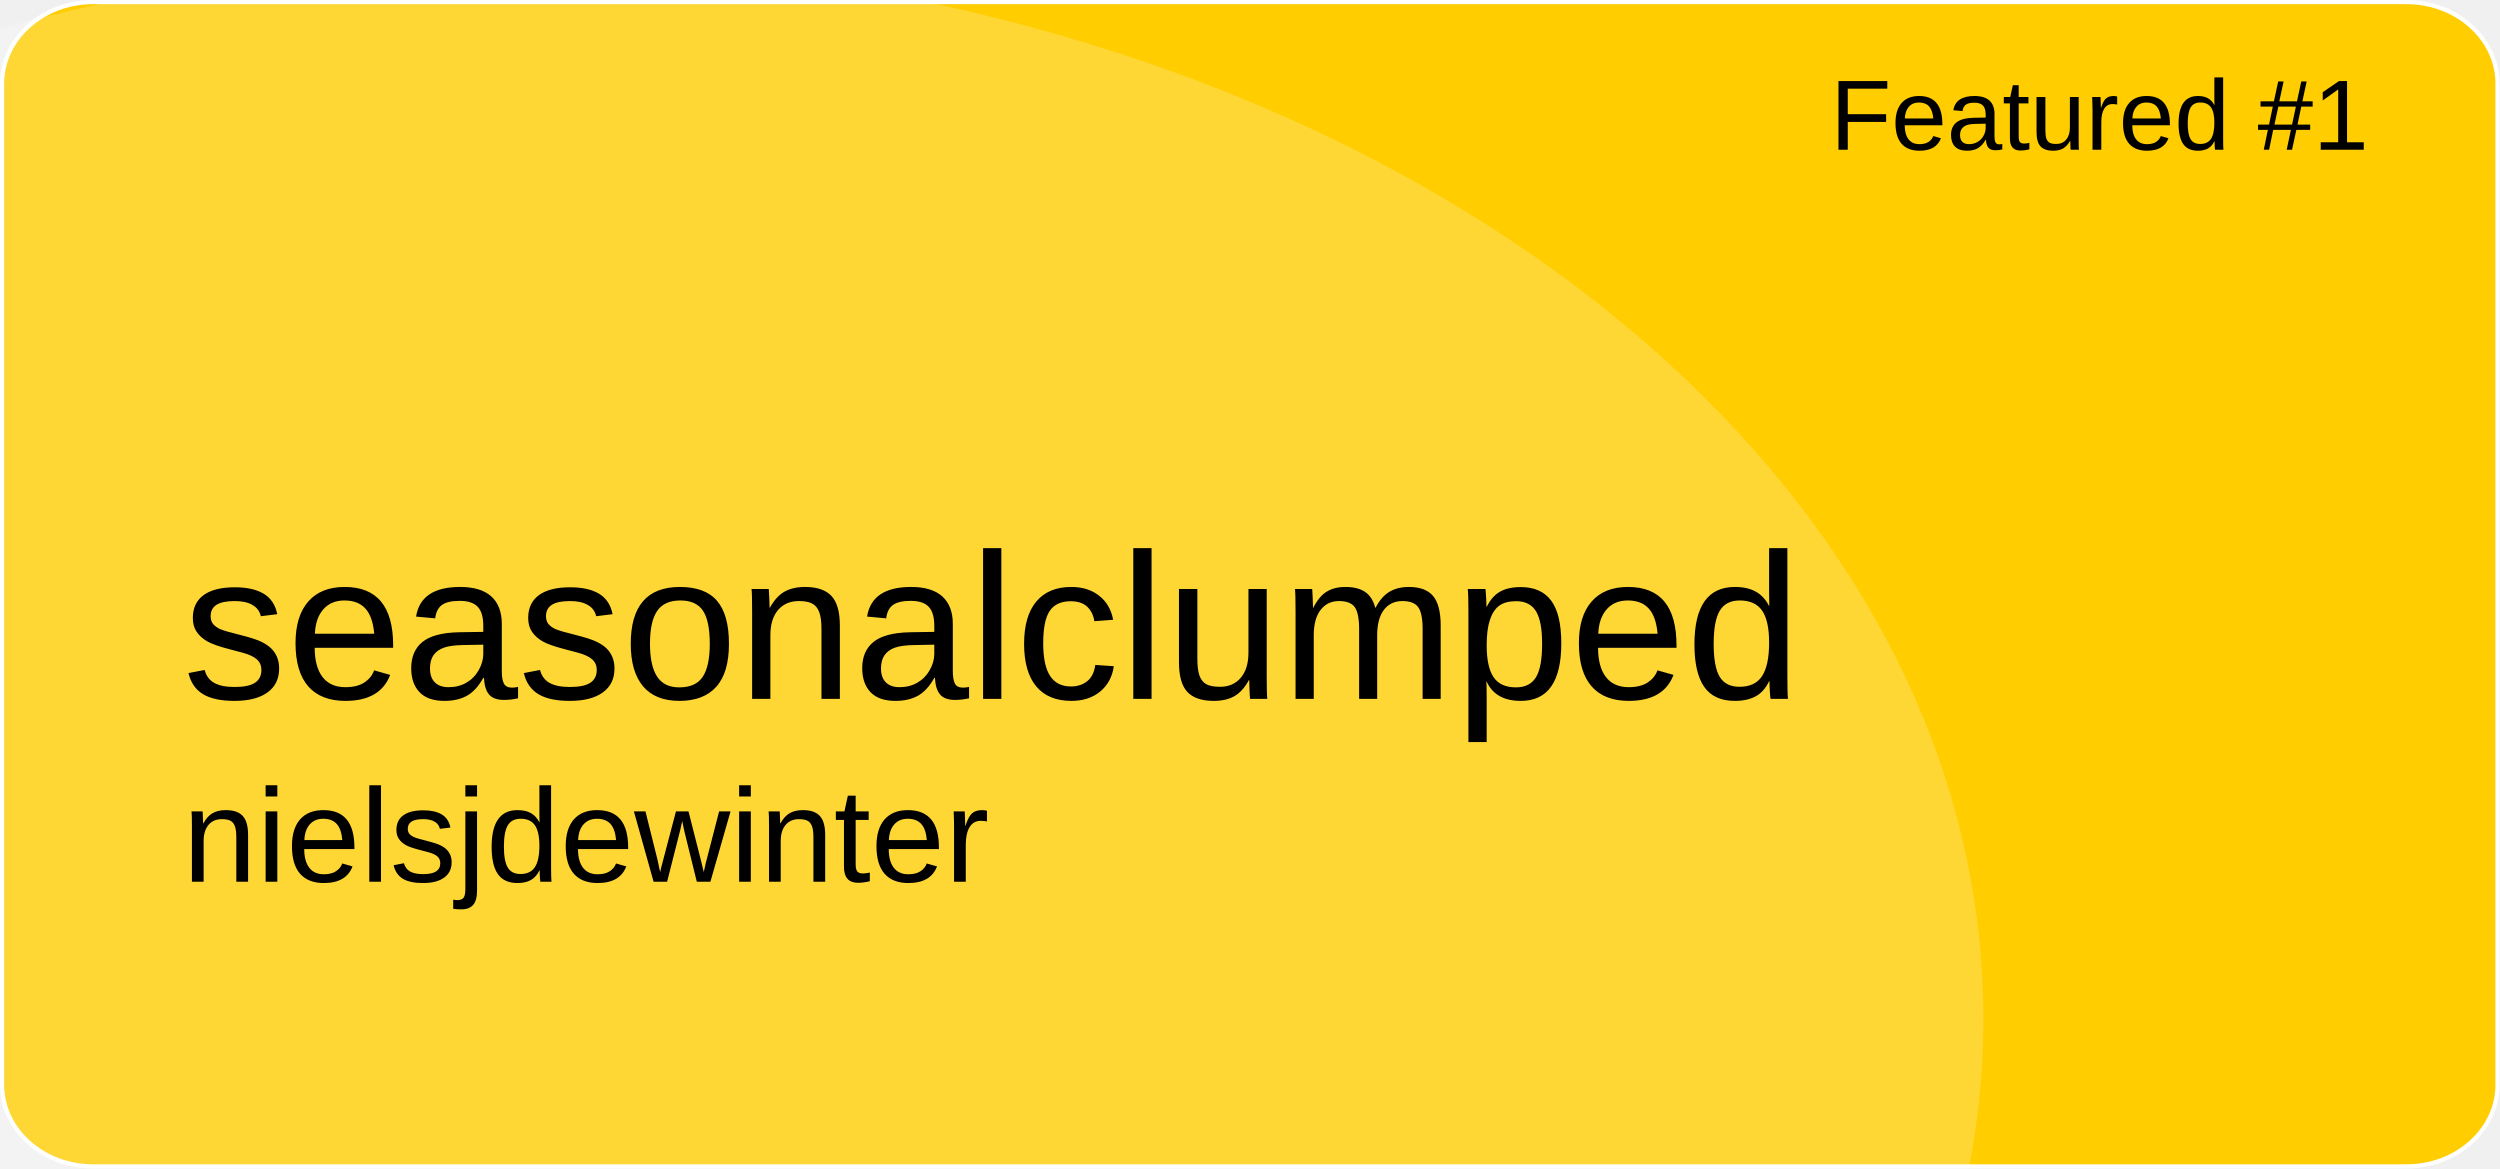
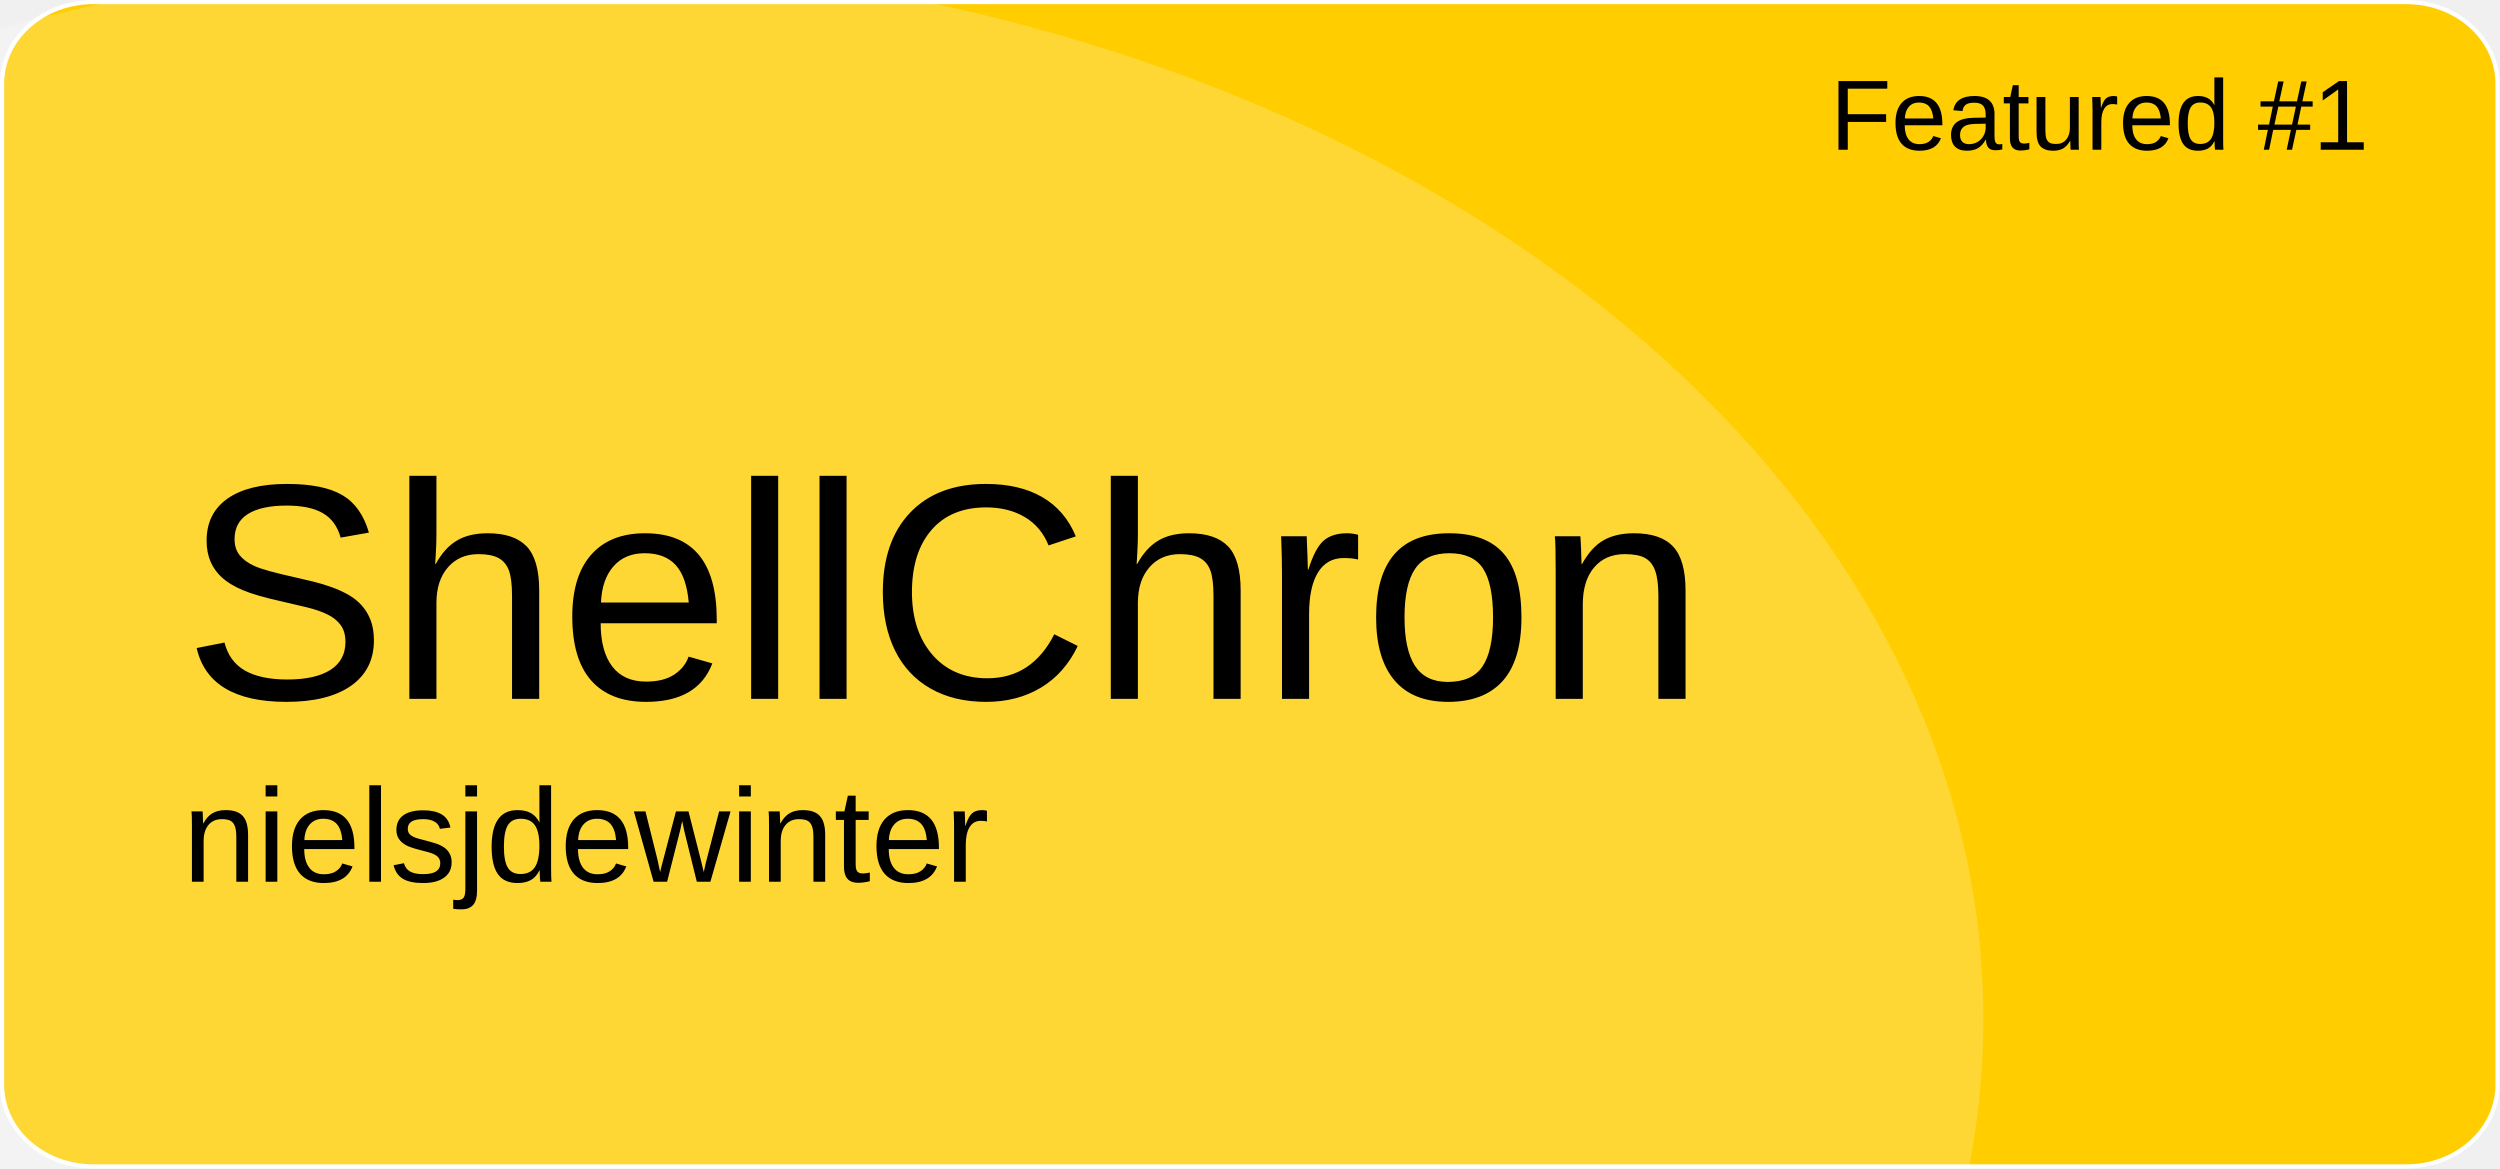
<svg xmlns="http://www.w3.org/2000/svg" version="1.1" id="a" x="0px" y="0px" viewBox="0 0 601 281" style="enable-background:new 0 0 601 281;" xml:space="preserve">
  <style type="text/css">
	.st0{fill:#FFCD00;stroke:#FFFFFF;stroke-miterlimit:10;}
	.st1{opacity:0.21;fill:#FFFFFF;enable-background:new    ;}
	.st2{font-family:'Arial';}
	.st3{font-size:24px;}
- 	.st4{font-size:50px;}
+ 	.st4{font-size:74px;}
	.st5{font-size:32px;}
</style>
  <path id="b" class="st0" d="M22.4,0.5h556.1c12.1,0,21.9,8.8,21.9,19.6v240.7c0,10.8-9.8,19.6-21.9,19.6H22.4  c-12.1,0-21.9-8.8-21.9-19.6V20.1C0.5,9.3,10.3,0.5,22.4,0.5z" />
  <ellipse class="st1" cx="124.5" cy="244.9" rx="352.3" ry="254.4" />
  <text transform="matrix(1 0 0 1 440 36)" class="st2 st3">Featured #1</text>
-   <text transform="matrix(1 0 0 1 43.92 168.01)" class="st2 st4">seasonalclumped</text>
+   <text transform="matrix(1 0 0 1 43.92 168.01)" class="st2 st4">ShellChron</text>
  <text transform="matrix(1 0 0 1 43.92 211.97)" class="st2 st5">nielsjdewinter</text>
</svg>
